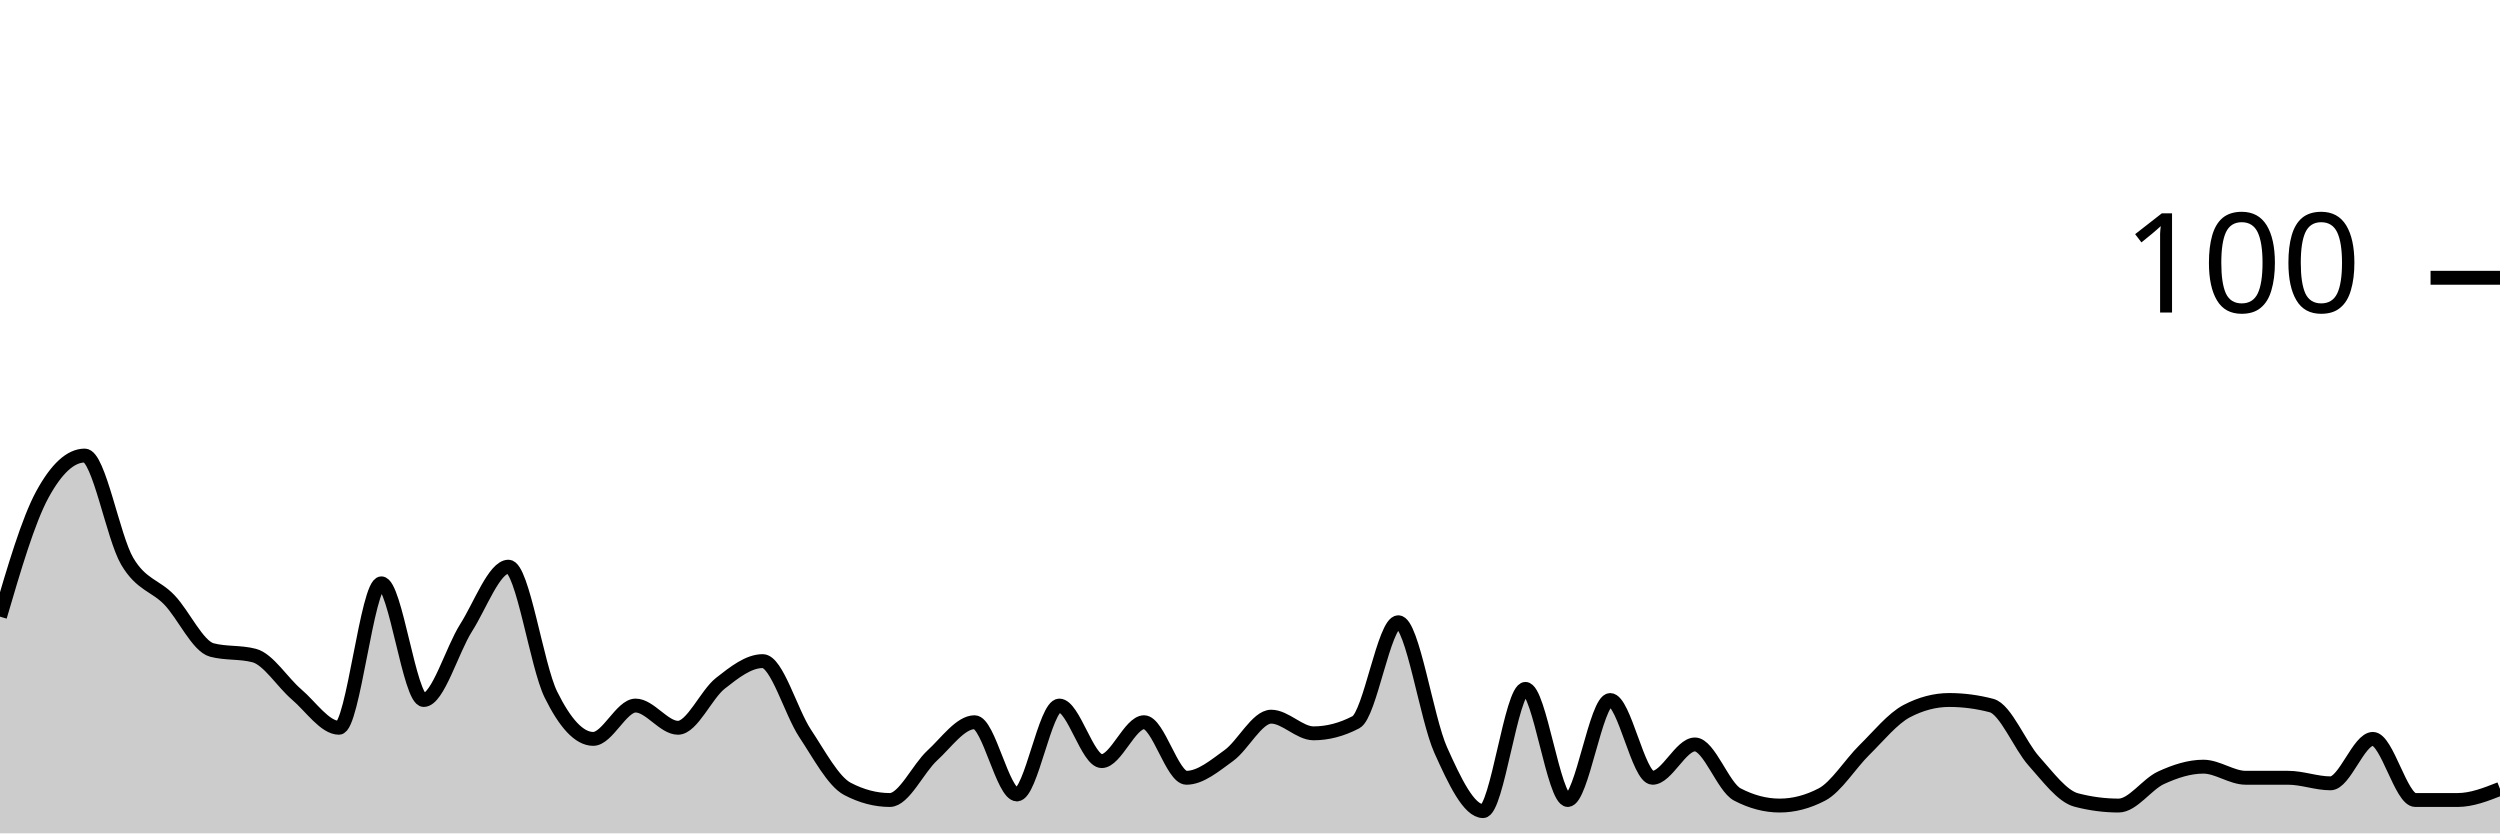
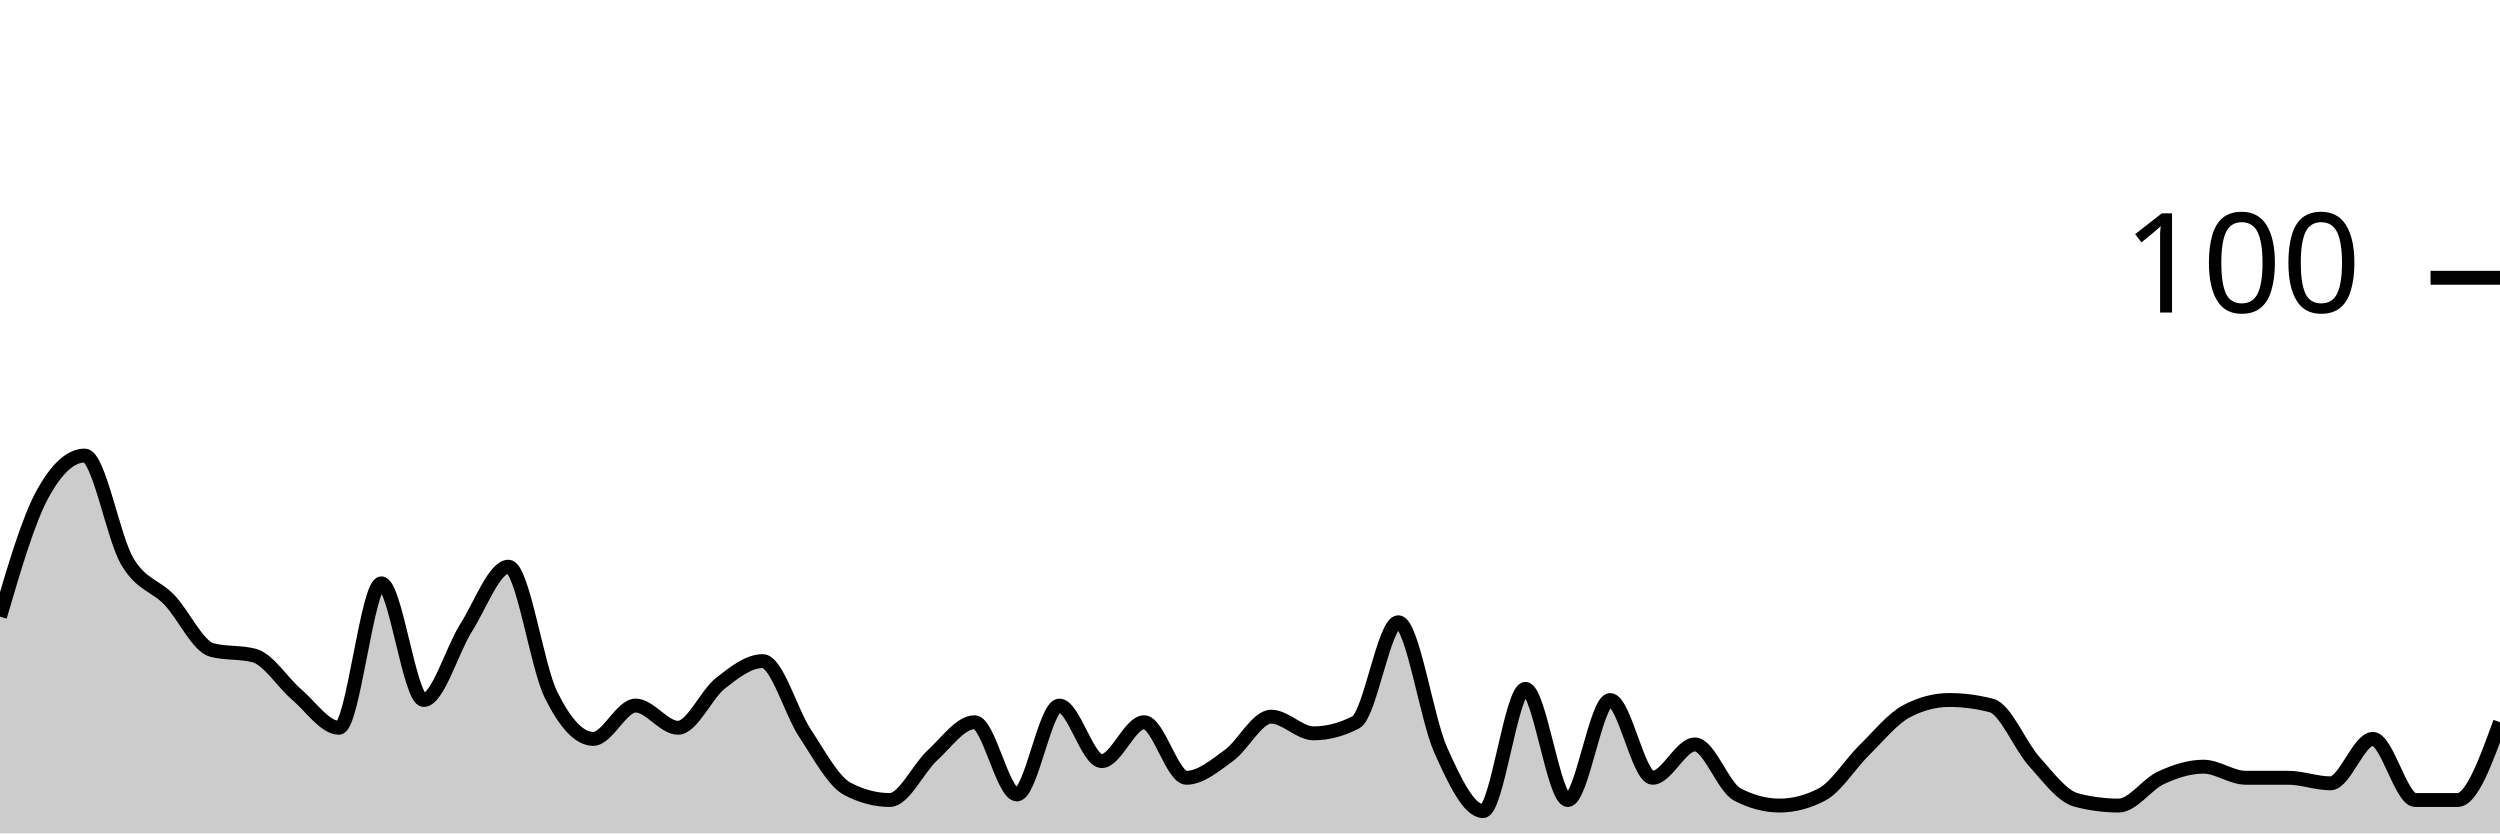
<svg xmlns="http://www.w3.org/2000/svg" viewBox="0 0 180 60">
  <g transform="translate(0,20)">
-     <path class="area" fill="rgba(0, 0, 0, 0.2)" d="M0,24.4C1.017,20.933,2.034,17.467,3.051,15.6C4.068,13.733,5.085,12.8,6.102,12.8C7.119,12.8,8.136,18.667,9.153,20.4C10.169,22.133,11.186,22.133,12.203,23.2C13.22,24.267,14.237,26.533,15.254,26.8C16.271,27.067,17.288,26.933,18.305,27.2C19.322,27.467,20.339,29.133,21.356,30C22.373,30.867,23.39,32.4,24.407,32.4C25.424,32.4,26.441,22,27.458,22C28.475,22,29.492,30.4,30.508,30.4C31.525,30.4,32.542,26.8,33.559,25.2C34.576,23.6,35.593,20.8,36.61,20.8C37.627,20.8,38.644,27.933,39.661,30C40.678,32.067,41.695,33.2,42.712,33.2C43.729,33.2,44.746,30.8,45.763,30.8C46.78,30.8,47.797,32.4,48.814,32.4C49.831,32.4,50.847,30,51.864,29.2C52.881,28.4,53.898,27.6,54.915,27.6C55.932,27.6,56.949,31.267,57.966,32.8C58.983,34.333,60,36.267,61.017,36.8C62.034,37.333,63.051,37.6,64.068,37.6C65.085,37.6,66.102,35.333,67.119,34.4C68.136,33.467,69.153,32,70.169,32C71.186,32,72.203,37.2,73.22,37.2C74.237,37.2,75.254,30.8,76.271,30.8C77.288,30.8,78.305,34.8,79.322,34.8C80.339,34.8,81.356,32,82.373,32C83.39,32,84.407,36,85.424,36C86.441,36,87.458,35.133,88.475,34.4C89.492,33.667,90.508,31.6,91.525,31.6C92.542,31.6,93.559,32.8,94.576,32.8C95.593,32.8,96.61,32.533,97.627,32C98.644,31.467,99.661,24.8,100.678,24.8C101.695,24.8,102.712,31.733,103.729,34C104.746,36.267,105.763,38.4,106.78,38.4C107.797,38.4,108.814,29.6,109.831,29.6C110.847,29.6,111.864,37.6,112.881,37.6C113.898,37.6,114.915,30.4,115.932,30.4C116.949,30.4,117.966,36,118.983,36C120,36,121.017,33.6,122.034,33.6C123.051,33.6,124.068,36.667,125.085,37.2C126.102,37.733,127.119,38,128.136,38C129.153,38,130.169,37.733,131.186,37.2C132.203,36.667,133.22,35,134.237,34C135.254,33,136.271,31.733,137.288,31.2C138.305,30.667,139.322,30.4,140.339,30.4C141.356,30.4,142.373,30.533,143.39,30.8C144.407,31.067,145.424,33.667,146.441,34.8C147.458,35.933,148.475,37.333,149.492,37.6C150.508,37.867,151.525,38,152.542,38C153.559,38,154.576,36.467,155.593,36C156.61,35.533,157.627,35.2,158.644,35.2C159.661,35.2,160.678,36,161.695,36C162.712,36,163.729,36,164.746,36C165.763,36,166.78,36.4,167.797,36.4C168.814,36.4,169.831,33.2,170.847,33.2C171.864,33.2,172.881,37.6,173.898,37.6C174.915,37.6,175.932,37.6,176.949,37.6C177.966,37.6,178.983,37.2,180,36.8L180,40C178.983,40,177.966,40,176.949,40C175.932,40,174.915,40,173.898,40C172.881,40,171.864,40,170.847,40C169.831,40,168.814,40,167.797,40C166.78,40,165.763,40,164.746,40C163.729,40,162.712,40,161.695,40C160.678,40,159.661,40,158.644,40C157.627,40,156.61,40,155.593,40C154.576,40,153.559,40,152.542,40C151.525,40,150.508,40,149.492,40C148.475,40,147.458,40,146.441,40C145.424,40,144.407,40,143.39,40C142.373,40,141.356,40,140.339,40C139.322,40,138.305,40,137.288,40C136.271,40,135.254,40,134.237,40C133.22,40,132.203,40,131.186,40C130.169,40,129.153,40,128.136,40C127.119,40,126.102,40,125.085,40C124.068,40,123.051,40,122.034,40C121.017,40,120,40,118.983,40C117.966,40,116.949,40,115.932,40C114.915,40,113.898,40,112.881,40C111.864,40,110.847,40,109.831,40C108.814,40,107.797,40,106.78,40C105.763,40,104.746,40,103.729,40C102.712,40,101.695,40,100.678,40C99.661,40,98.644,40,97.627,40C96.61,40,95.593,40,94.576,40C93.559,40,92.542,40,91.525,40C90.508,40,89.492,40,88.475,40C87.458,40,86.441,40,85.424,40C84.407,40,83.39,40,82.373,40C81.356,40,80.339,40,79.322,40C78.305,40,77.288,40,76.271,40C75.254,40,74.237,40,73.22,40C72.203,40,71.186,40,70.169,40C69.153,40,68.136,40,67.119,40C66.102,40,65.085,40,64.068,40C63.051,40,62.034,40,61.017,40C60,40,58.983,40,57.966,40C56.949,40,55.932,40,54.915,40C53.898,40,52.881,40,51.864,40C50.847,40,49.831,40,48.814,40C47.797,40,46.78,40,45.763,40C44.746,40,43.729,40,42.712,40C41.695,40,40.678,40,39.661,40C38.644,40,37.627,40,36.61,40C35.593,40,34.576,40,33.559,40C32.542,40,31.525,40,30.508,40C29.492,40,28.475,40,27.458,40C26.441,40,25.424,40,24.407,40C23.39,40,22.373,40,21.356,40C20.339,40,19.322,40,18.305,40C17.288,40,16.271,40,15.254,40C14.237,40,13.22,40,12.203,40C11.186,40,10.169,40,9.153,40C8.136,40,7.119,40,6.102,40C5.085,40,4.068,40,3.051,40C2.034,40,1.017,40,0,40Z" />
-     <path class="line" stroke="black" fill="none" d="M0,24.4C1.017,20.933,2.034,17.467,3.051,15.6C4.068,13.733,5.085,12.8,6.102,12.8C7.119,12.8,8.136,18.667,9.153,20.4C10.169,22.133,11.186,22.133,12.203,23.2C13.22,24.267,14.237,26.533,15.254,26.8C16.271,27.067,17.288,26.933,18.305,27.2C19.322,27.467,20.339,29.133,21.356,30C22.373,30.867,23.39,32.4,24.407,32.4C25.424,32.4,26.441,22,27.458,22C28.475,22,29.492,30.4,30.508,30.4C31.525,30.4,32.542,26.8,33.559,25.2C34.576,23.6,35.593,20.8,36.61,20.8C37.627,20.8,38.644,27.933,39.661,30C40.678,32.067,41.695,33.2,42.712,33.2C43.729,33.2,44.746,30.8,45.763,30.8C46.78,30.8,47.797,32.4,48.814,32.4C49.831,32.4,50.847,30,51.864,29.2C52.881,28.4,53.898,27.6,54.915,27.6C55.932,27.6,56.949,31.267,57.966,32.8C58.983,34.333,60,36.267,61.017,36.8C62.034,37.333,63.051,37.6,64.068,37.6C65.085,37.6,66.102,35.333,67.119,34.4C68.136,33.467,69.153,32,70.169,32C71.186,32,72.203,37.2,73.22,37.2C74.237,37.2,75.254,30.8,76.271,30.8C77.288,30.8,78.305,34.8,79.322,34.8C80.339,34.8,81.356,32,82.373,32C83.39,32,84.407,36,85.424,36C86.441,36,87.458,35.133,88.475,34.4C89.492,33.667,90.508,31.6,91.525,31.6C92.542,31.6,93.559,32.8,94.576,32.8C95.593,32.8,96.61,32.533,97.627,32C98.644,31.467,99.661,24.8,100.678,24.8C101.695,24.8,102.712,31.733,103.729,34C104.746,36.267,105.763,38.4,106.78,38.4C107.797,38.4,108.814,29.6,109.831,29.6C110.847,29.6,111.864,37.6,112.881,37.6C113.898,37.6,114.915,30.4,115.932,30.4C116.949,30.4,117.966,36,118.983,36C120,36,121.017,33.6,122.034,33.6C123.051,33.6,124.068,36.667,125.085,37.2C126.102,37.733,127.119,38,128.136,38C129.153,38,130.169,37.733,131.186,37.2C132.203,36.667,133.22,35,134.237,34C135.254,33,136.271,31.733,137.288,31.2C138.305,30.667,139.322,30.4,140.339,30.4C141.356,30.4,142.373,30.533,143.39,30.8C144.407,31.067,145.424,33.667,146.441,34.8C147.458,35.933,148.475,37.333,149.492,37.6C150.508,37.867,151.525,38,152.542,38C153.559,38,154.576,36.467,155.593,36C156.61,35.533,157.627,35.2,158.644,35.2C159.661,35.2,160.678,36,161.695,36C162.712,36,163.729,36,164.746,36C165.763,36,166.78,36.4,167.797,36.4C168.814,36.4,169.831,33.2,170.847,33.2C171.864,33.2,172.881,37.6,173.898,37.6C174.915,37.6,175.932,37.6,176.949,37.6C177.966,37.6,178.983,37.2,180,36.8" />
+     <path class="area" fill="rgba(0, 0, 0, 0.2)" d="M0,24.4C1.017,20.933,2.034,17.467,3.051,15.6C4.068,13.733,5.085,12.8,6.102,12.8C7.119,12.8,8.136,18.667,9.153,20.4C10.169,22.133,11.186,22.133,12.203,23.2C13.22,24.267,14.237,26.533,15.254,26.8C16.271,27.067,17.288,26.933,18.305,27.2C19.322,27.467,20.339,29.133,21.356,30C22.373,30.867,23.39,32.4,24.407,32.4C25.424,32.4,26.441,22,27.458,22C28.475,22,29.492,30.4,30.508,30.4C31.525,30.4,32.542,26.8,33.559,25.2C34.576,23.6,35.593,20.8,36.61,20.8C37.627,20.8,38.644,27.933,39.661,30C40.678,32.067,41.695,33.2,42.712,33.2C43.729,33.2,44.746,30.8,45.763,30.8C46.78,30.8,47.797,32.4,48.814,32.4C49.831,32.4,50.847,30,51.864,29.2C52.881,28.4,53.898,27.6,54.915,27.6C55.932,27.6,56.949,31.267,57.966,32.8C58.983,34.333,60,36.267,61.017,36.8C62.034,37.333,63.051,37.6,64.068,37.6C65.085,37.6,66.102,35.333,67.119,34.4C68.136,33.467,69.153,32,70.169,32C71.186,32,72.203,37.2,73.22,37.2C74.237,37.2,75.254,30.8,76.271,30.8C77.288,30.8,78.305,34.8,79.322,34.8C80.339,34.8,81.356,32,82.373,32C83.39,32,84.407,36,85.424,36C86.441,36,87.458,35.133,88.475,34.4C89.492,33.667,90.508,31.6,91.525,31.6C92.542,31.6,93.559,32.8,94.576,32.8C95.593,32.8,96.61,32.533,97.627,32C98.644,31.467,99.661,24.8,100.678,24.8C101.695,24.8,102.712,31.733,103.729,34C104.746,36.267,105.763,38.4,106.78,38.4C107.797,38.4,108.814,29.6,109.831,29.6C110.847,29.6,111.864,37.6,112.881,37.6C113.898,37.6,114.915,30.4,115.932,30.4C116.949,30.4,117.966,36,118.983,36C120,36,121.017,33.6,122.034,33.6C123.051,33.6,124.068,36.667,125.085,37.2C126.102,37.733,127.119,38,128.136,38C129.153,38,130.169,37.733,131.186,37.2C132.203,36.667,133.22,35,134.237,34C135.254,33,136.271,31.733,137.288,31.2C138.305,30.667,139.322,30.4,140.339,30.4C141.356,30.4,142.373,30.533,143.39,30.8C144.407,31.067,145.424,33.667,146.441,34.8C147.458,35.933,148.475,37.333,149.492,37.6C150.508,37.867,151.525,38,152.542,38C153.559,38,154.576,36.467,155.593,36C156.61,35.533,157.627,35.2,158.644,35.2C159.661,35.2,160.678,36,161.695,36C162.712,36,163.729,36,164.746,36C165.763,36,166.78,36.4,167.797,36.4C168.814,36.4,169.831,33.2,170.847,33.2C171.864,33.2,172.881,37.6,173.898,37.6C174.915,37.6,175.932,37.6,176.949,37.6C177.966,37.6,178.983,34.8,180,32L180,40C178.983,40,177.966,40,176.949,40C175.932,40,174.915,40,173.898,40C172.881,40,171.864,40,170.847,40C169.831,40,168.814,40,167.797,40C166.78,40,165.763,40,164.746,40C163.729,40,162.712,40,161.695,40C160.678,40,159.661,40,158.644,40C157.627,40,156.61,40,155.593,40C154.576,40,153.559,40,152.542,40C151.525,40,150.508,40,149.492,40C148.475,40,147.458,40,146.441,40C145.424,40,144.407,40,143.39,40C142.373,40,141.356,40,140.339,40C139.322,40,138.305,40,137.288,40C136.271,40,135.254,40,134.237,40C133.22,40,132.203,40,131.186,40C130.169,40,129.153,40,128.136,40C127.119,40,126.102,40,125.085,40C124.068,40,123.051,40,122.034,40C121.017,40,120,40,118.983,40C117.966,40,116.949,40,115.932,40C114.915,40,113.898,40,112.881,40C111.864,40,110.847,40,109.831,40C108.814,40,107.797,40,106.78,40C105.763,40,104.746,40,103.729,40C102.712,40,101.695,40,100.678,40C99.661,40,98.644,40,97.627,40C96.61,40,95.593,40,94.576,40C93.559,40,92.542,40,91.525,40C90.508,40,89.492,40,88.475,40C87.458,40,86.441,40,85.424,40C84.407,40,83.39,40,82.373,40C81.356,40,80.339,40,79.322,40C78.305,40,77.288,40,76.271,40C75.254,40,74.237,40,73.22,40C72.203,40,71.186,40,70.169,40C69.153,40,68.136,40,67.119,40C66.102,40,65.085,40,64.068,40C63.051,40,62.034,40,61.017,40C60,40,58.983,40,57.966,40C56.949,40,55.932,40,54.915,40C53.898,40,52.881,40,51.864,40C50.847,40,49.831,40,48.814,40C47.797,40,46.78,40,45.763,40C44.746,40,43.729,40,42.712,40C41.695,40,40.678,40,39.661,40C38.644,40,37.627,40,36.61,40C35.593,40,34.576,40,33.559,40C32.542,40,31.525,40,30.508,40C29.492,40,28.475,40,27.458,40C26.441,40,25.424,40,24.407,40C23.39,40,22.373,40,21.356,40C20.339,40,19.322,40,18.305,40C17.288,40,16.271,40,15.254,40C14.237,40,13.22,40,12.203,40C11.186,40,10.169,40,9.153,40C8.136,40,7.119,40,6.102,40C5.085,40,4.068,40,3.051,40C2.034,40,1.017,40,0,40Z" />
+     <path class="line" stroke="black" fill="none" d="M0,24.4C1.017,20.933,2.034,17.467,3.051,15.6C4.068,13.733,5.085,12.8,6.102,12.8C7.119,12.8,8.136,18.667,9.153,20.4C10.169,22.133,11.186,22.133,12.203,23.2C13.22,24.267,14.237,26.533,15.254,26.8C16.271,27.067,17.288,26.933,18.305,27.2C19.322,27.467,20.339,29.133,21.356,30C22.373,30.867,23.39,32.4,24.407,32.4C25.424,32.4,26.441,22,27.458,22C28.475,22,29.492,30.4,30.508,30.4C31.525,30.4,32.542,26.8,33.559,25.2C34.576,23.6,35.593,20.8,36.61,20.8C37.627,20.8,38.644,27.933,39.661,30C40.678,32.067,41.695,33.2,42.712,33.2C43.729,33.2,44.746,30.8,45.763,30.8C46.78,30.8,47.797,32.4,48.814,32.4C49.831,32.4,50.847,30,51.864,29.2C52.881,28.4,53.898,27.6,54.915,27.6C55.932,27.6,56.949,31.267,57.966,32.8C58.983,34.333,60,36.267,61.017,36.8C62.034,37.333,63.051,37.6,64.068,37.6C65.085,37.6,66.102,35.333,67.119,34.4C68.136,33.467,69.153,32,70.169,32C71.186,32,72.203,37.2,73.22,37.2C74.237,37.2,75.254,30.8,76.271,30.8C77.288,30.8,78.305,34.8,79.322,34.8C80.339,34.8,81.356,32,82.373,32C83.39,32,84.407,36,85.424,36C86.441,36,87.458,35.133,88.475,34.4C89.492,33.667,90.508,31.6,91.525,31.6C92.542,31.6,93.559,32.8,94.576,32.8C95.593,32.8,96.61,32.533,97.627,32C98.644,31.467,99.661,24.8,100.678,24.8C101.695,24.8,102.712,31.733,103.729,34C104.746,36.267,105.763,38.4,106.78,38.4C107.797,38.4,108.814,29.6,109.831,29.6C110.847,29.6,111.864,37.6,112.881,37.6C113.898,37.6,114.915,30.4,115.932,30.4C116.949,30.4,117.966,36,118.983,36C120,36,121.017,33.6,122.034,33.6C123.051,33.6,124.068,36.667,125.085,37.2C126.102,37.733,127.119,38,128.136,38C129.153,38,130.169,37.733,131.186,37.2C132.203,36.667,133.22,35,134.237,34C135.254,33,136.271,31.733,137.288,31.2C138.305,30.667,139.322,30.4,140.339,30.4C141.356,30.4,142.373,30.533,143.39,30.8C144.407,31.067,145.424,33.667,146.441,34.8C147.458,35.933,148.475,37.333,149.492,37.6C150.508,37.867,151.525,38,152.542,38C153.559,38,154.576,36.467,155.593,36C156.61,35.533,157.627,35.2,158.644,35.2C159.661,35.2,160.678,36,161.695,36C162.712,36,163.729,36,164.746,36C165.763,36,166.78,36.4,167.797,36.4C168.814,36.4,169.831,33.2,170.847,33.2C171.864,33.2,172.881,37.6,173.898,37.6C174.915,37.6,175.932,37.6,176.949,37.6C177.966,37.6,178.983,34.8,180,32" />
    <path class="axis-ceiling" stroke-width="1" stroke="black" fill="none" d="M175,0L180,0" />
    <text class="axis-ceiling-label" font-family="sans-serif" text-anchor="end" font-size="10px" x="170" y="2.5">100</text>
  </g>
</svg>
